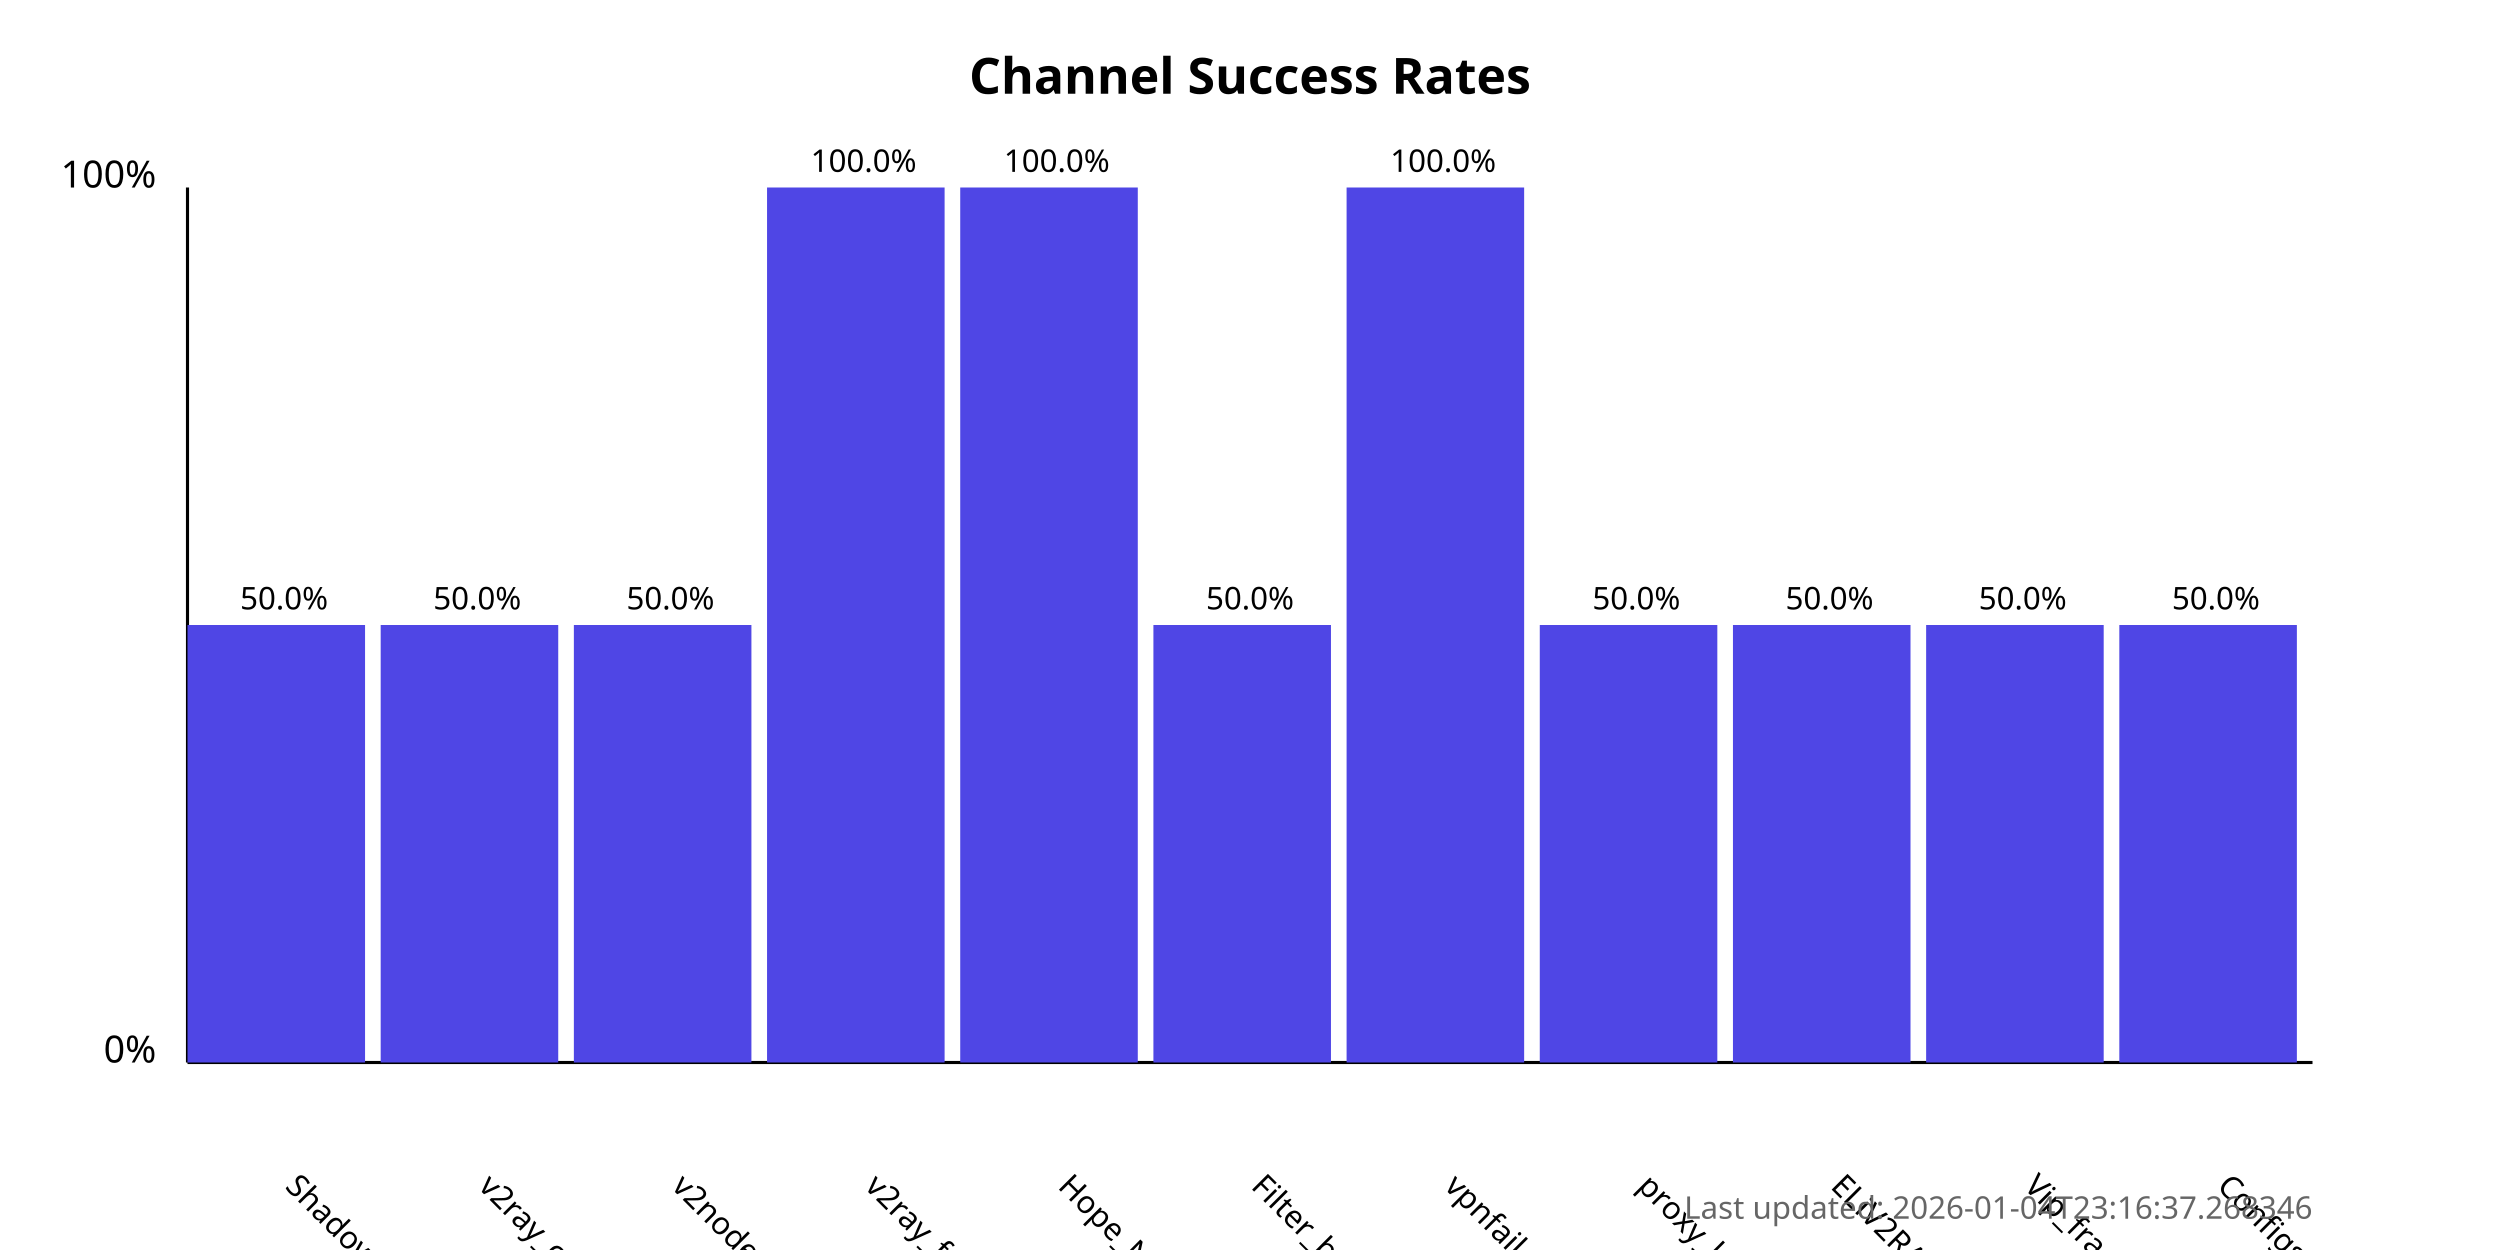
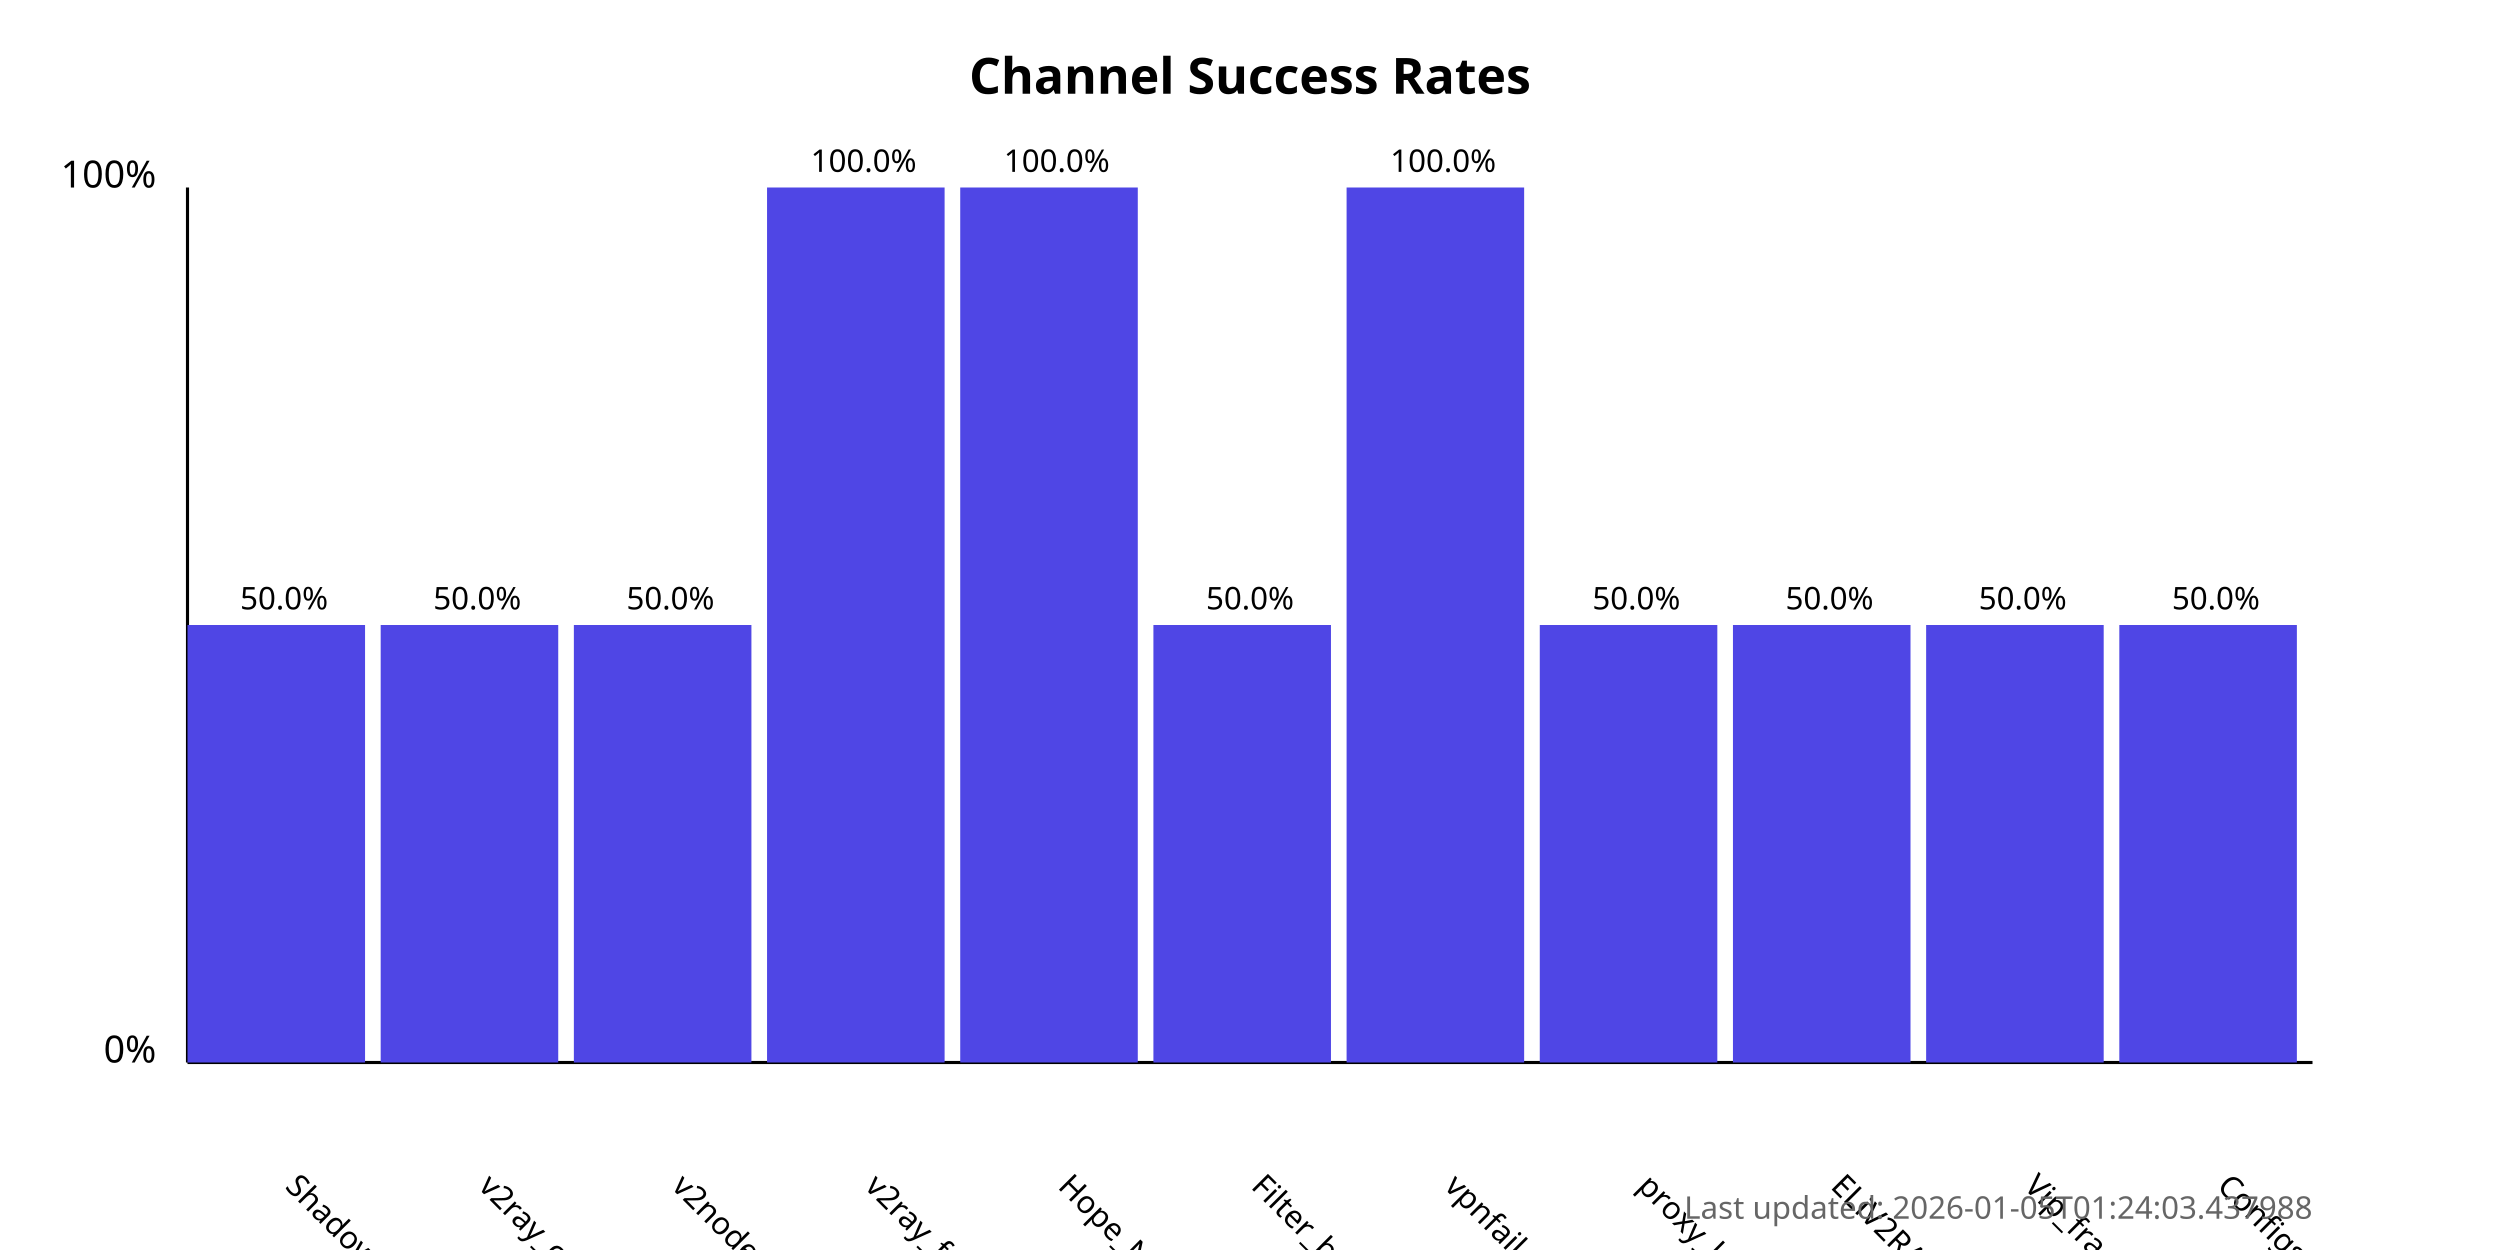
<svg xmlns="http://www.w3.org/2000/svg" width="800" height="400">
  <style>
            .chart-title { font: bold 16px sans-serif; }
            .axis-label { font: 12px sans-serif; }
            .tick-label { font: 10px sans-serif; }
            .bar { fill: #4f46e5; }
            .bar:hover { fill: #6366f1; }
            .timestamp { font: 10px sans-serif; fill: #666; }
        </style>
  <text x="400.0" y="30" text-anchor="middle" class="chart-title">
            Channel Success Rates
        </text>
  <line x1="60" y1="340" x2="60" y2="60" stroke="black" stroke-width="1" />
  <line x1="60" y1="340" x2="740" y2="340" stroke="black" stroke-width="1" />
  <text x="50" y="340" text-anchor="end" class="axis-label">0%</text>
  <text x="50" y="60" text-anchor="end" class="axis-label">100%</text>
  <g>
    <rect x="60" y="200.0" width="56.818" height="140.0" class="bar" />
    <text x="90.909" y="380" transform="rotate(45, 90.90909, 380)" text-anchor="start" class="tick-label">
                ShadowProxy66
            </text>
    <text x="90.909" y="195.0" text-anchor="middle" class="tick-label">
                50.0%
            </text>
  </g>
  <g>
    <rect x="121.818" y="200.0" width="56.818" height="140.0" class="bar" />
    <text x="152.727" y="380" transform="rotate(45, 152.7273, 380)" text-anchor="start" class="tick-label">
                v2ray_configs_pool
            </text>
    <text x="152.727" y="195.0" text-anchor="middle" class="tick-label">
                50.0%
            </text>
  </g>
  <g>
    <rect x="183.636" y="200.0" width="56.818" height="140.0" class="bar" />
    <text x="214.545" y="380" transform="rotate(45, 214.5455, 380)" text-anchor="start" class="tick-label">
                v2nodes
            </text>
    <text x="214.545" y="195.0" text-anchor="middle" class="tick-label">
                50.0%
            </text>
  </g>
  <g>
    <rect x="245.455" y="60.0" width="56.818" height="280.0" class="bar" />
    <text x="276.364" y="380" transform="rotate(45, 276.3636, 380)" text-anchor="start" class="tick-label">
                v2ray_free_conf
            </text>
    <text x="276.364" y="55.0" text-anchor="middle" class="tick-label">
                100.0%
            </text>
  </g>
  <g>
    <rect x="307.273" y="60.0" width="56.818" height="280.0" class="bar" />
    <text x="338.182" y="380" transform="rotate(45, 338.1818, 380)" text-anchor="start" class="tick-label">
                Hope_Net
            </text>
    <text x="338.182" y="55.0" text-anchor="middle" class="tick-label">
                100.0%
            </text>
  </g>
  <g>
    <rect x="369.091" y="200.0" width="56.818" height="140.0" class="bar" />
    <text x="400.0" y="380" transform="rotate(45, 400.0, 380)" text-anchor="start" class="tick-label">
                Filter_breaker
            </text>
    <text x="400.0" y="195.0" text-anchor="middle" class="tick-label">
                50.0%
            </text>
  </g>
  <g>
    <rect x="430.909" y="60.0" width="56.818" height="280.0" class="bar" />
    <text x="461.818" y="380" transform="rotate(45, 461.8182, 380)" text-anchor="start" class="tick-label">
                vpnfail_vless
            </text>
    <text x="461.818" y="55.0" text-anchor="middle" class="tick-label">
                100.0%
            </text>
  </g>
  <g>
    <rect x="492.727" y="200.0" width="56.818" height="140.0" class="bar" />
    <text x="523.636" y="380" transform="rotate(45, 523.6364, 380)" text-anchor="start" class="tick-label">
                proxy_kafee
            </text>
    <text x="523.636" y="195.0" text-anchor="middle" class="tick-label">
                50.0%
            </text>
  </g>
  <g>
    <rect x="554.545" y="200.0" width="56.818" height="140.0" class="bar" />
    <text x="585.455" y="380" transform="rotate(45, 585.4545, 380)" text-anchor="start" class="tick-label">
                ELiV2RAY
            </text>
    <text x="585.455" y="195.0" text-anchor="middle" class="tick-label">
                50.0%
            </text>
  </g>
  <g>
    <rect x="616.364" y="200.0" width="56.818" height="140.0" class="bar" />
    <text x="647.273" y="380" transform="rotate(45, 647.2727, 380)" text-anchor="start" class="tick-label">
                Vip_fragment_v2ray
            </text>
    <text x="647.273" y="195.0" text-anchor="middle" class="tick-label">
                50.0%
            </text>
  </g>
  <g>
    <rect x="678.182" y="200.0" width="56.818" height="140.0" class="bar" />
    <text x="709.091" y="380" transform="rotate(45, 709.0909, 380)" text-anchor="start" class="tick-label">
                ConfigsHubPlus
            </text>
    <text x="709.091" y="195.0" text-anchor="middle" class="tick-label">
                50.0%
            </text>
  </g>
  <text x="740" y="390" text-anchor="end" class="timestamp">
-             Last updated: 2026-01-04T23:16:37.268346
+             Last updated: 2026-01-05T01:24:03.437988
        </text>
</svg>
